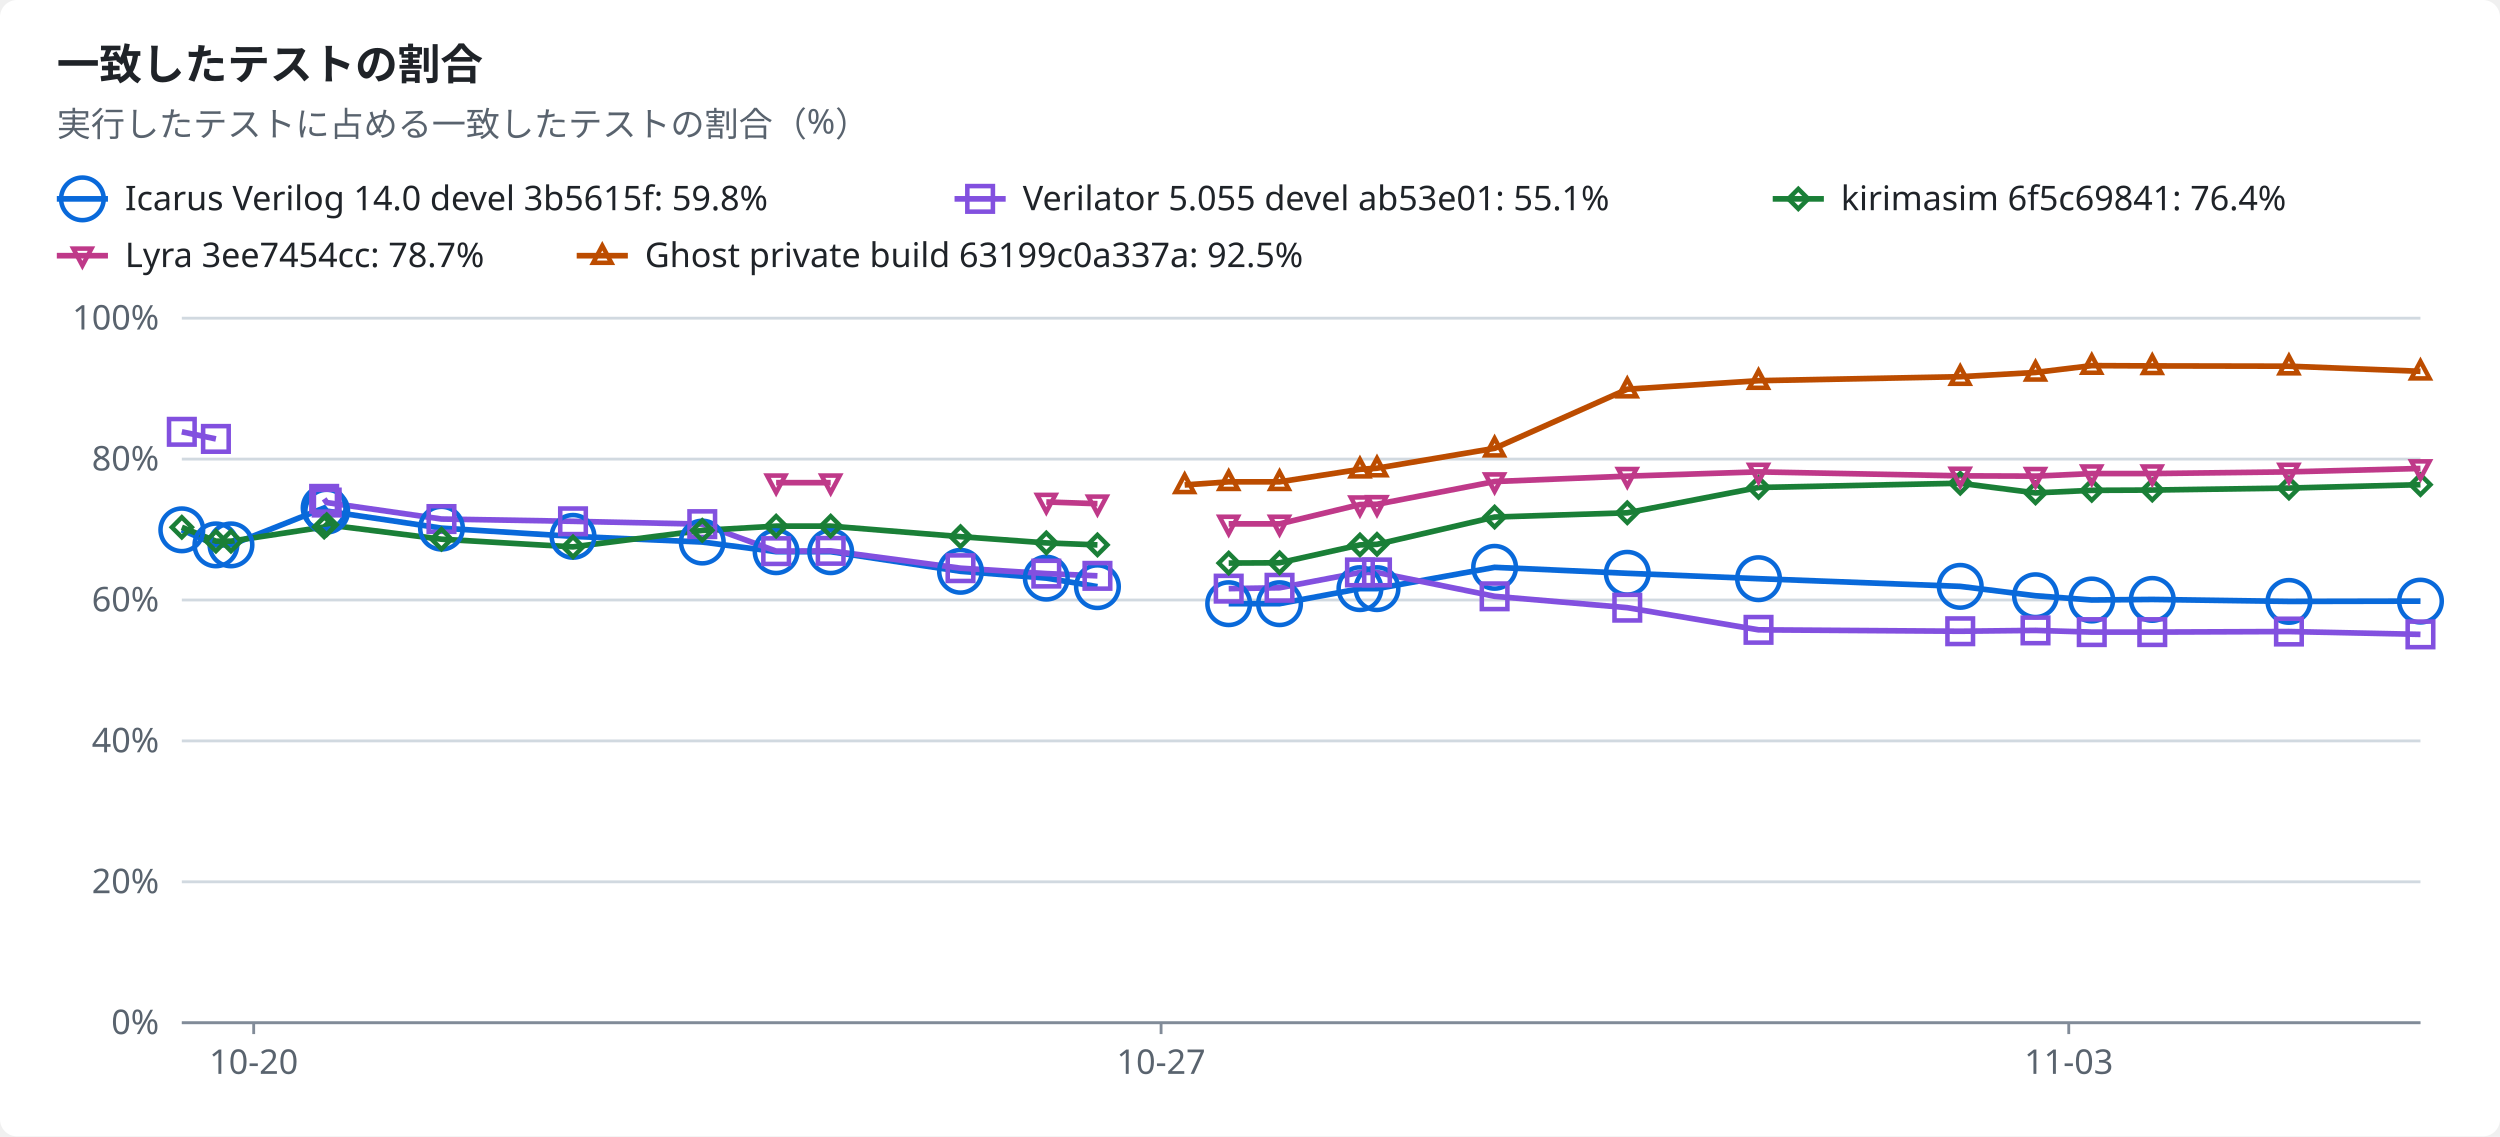
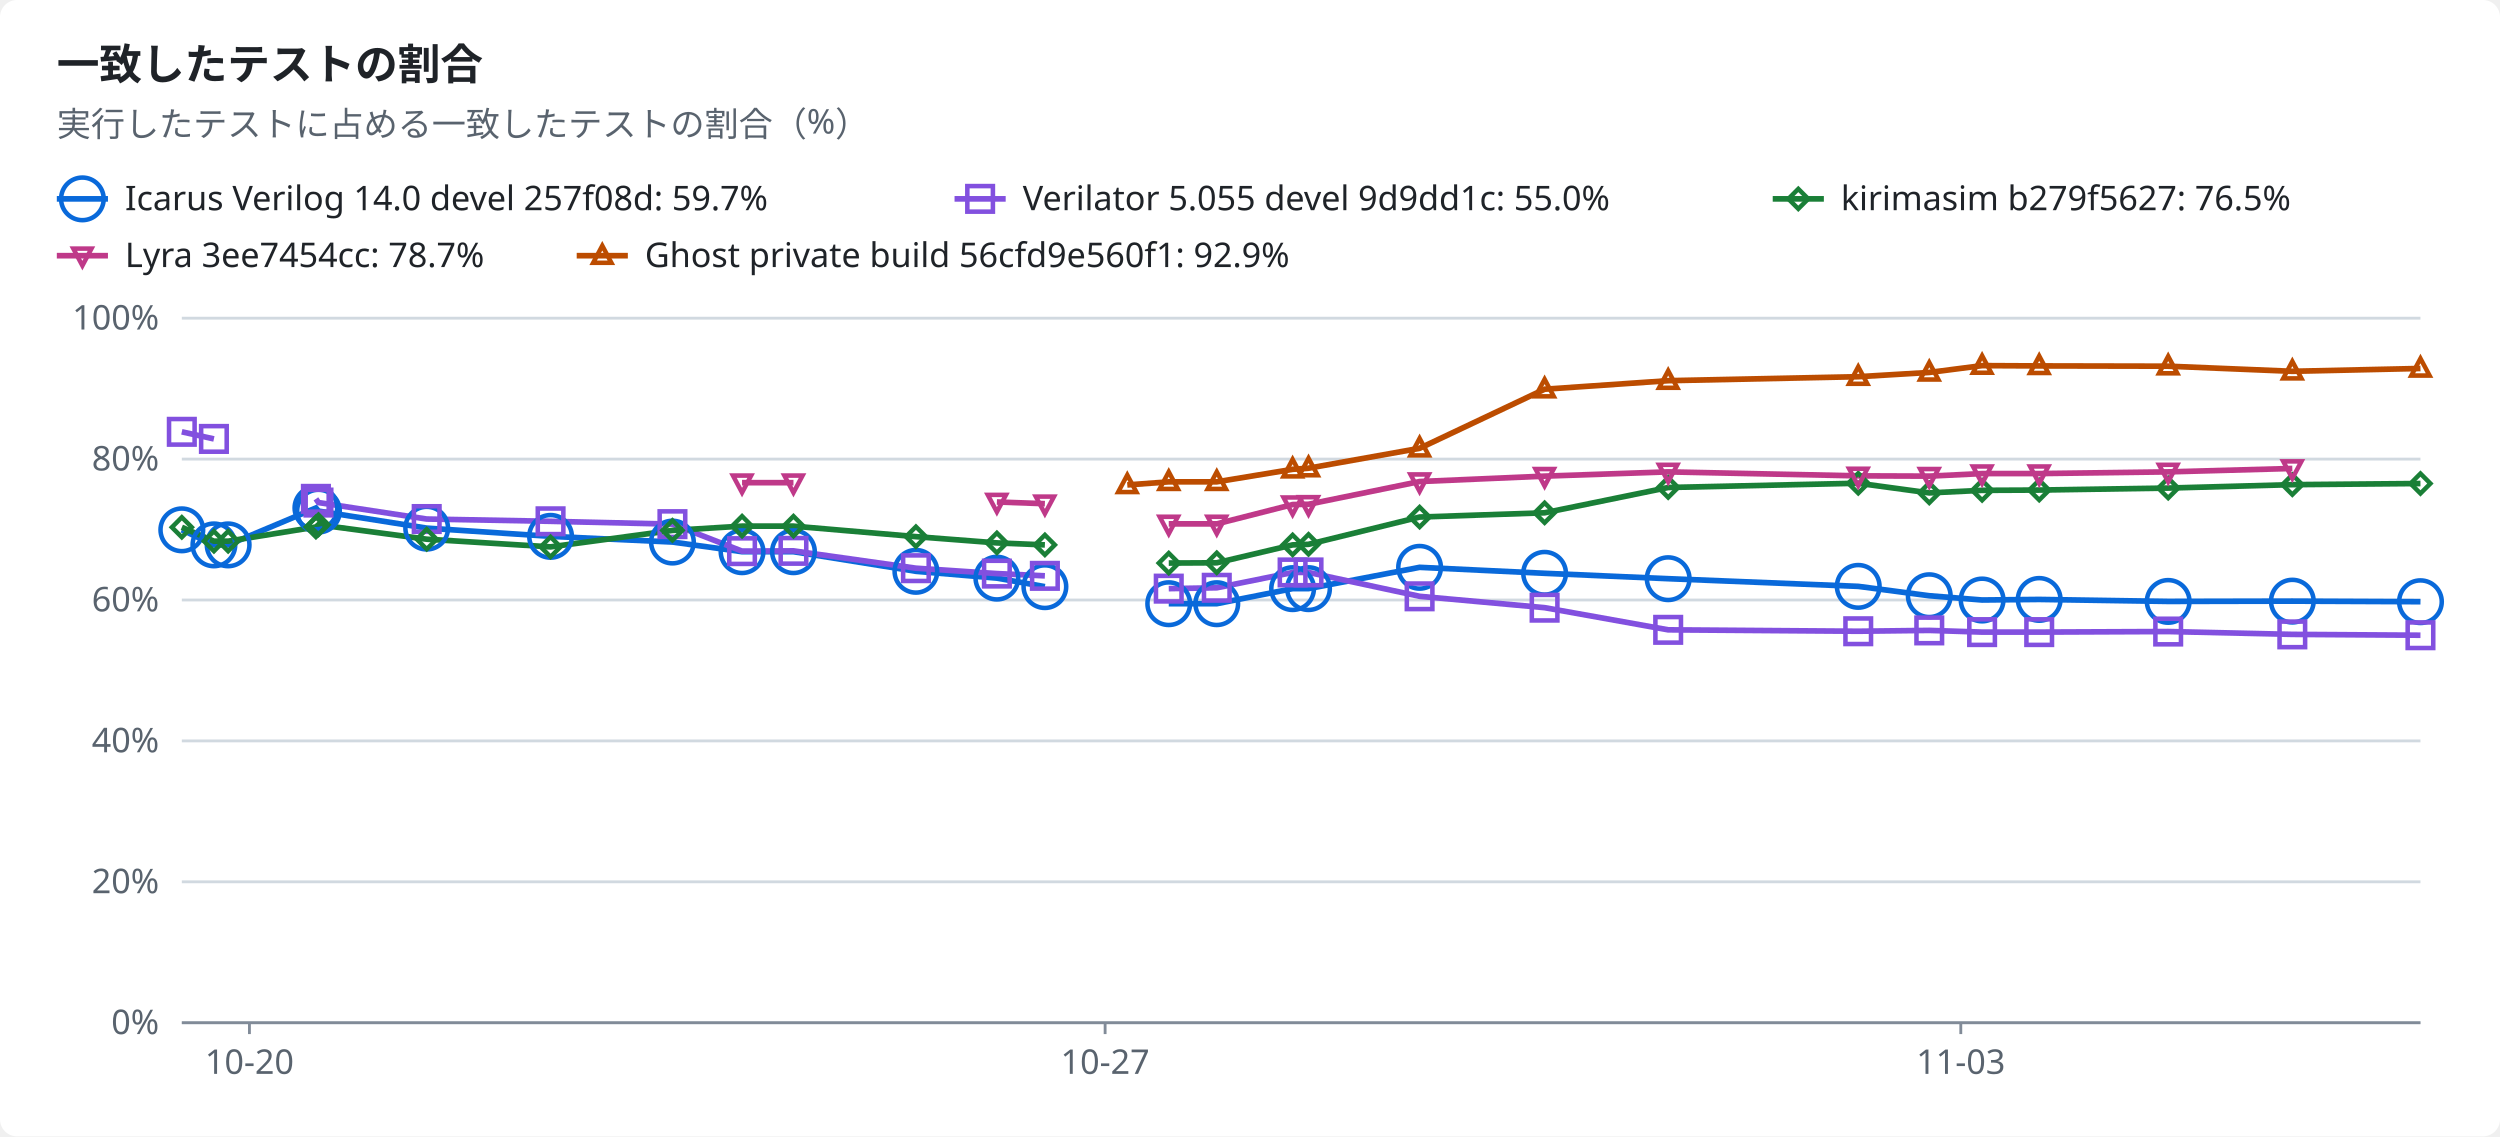
<svg xmlns="http://www.w3.org/2000/svg" width="880" height="400" viewBox="0 0 880 400" role="img">
  <style>text{font-family:-apple-system,BlinkMacSystemFont,"Segoe UI","Noto Sans",Helvetica,Arial,sans-serif;font-size:12px;fill:#1f2328;stroke:none}.bg{fill:#ffffff}.muted{fill:#59636e}.title{font-size:15px;font-weight:600}.grid{stroke:#d1d9e0;stroke-width:1}.axis{stroke:#818b98;stroke-width:1}.line{fill:none;stroke-width:2}.dashed{stroke-dasharray:5 4}.c-total{stroke:#59636e;fill:#59636e}.c-icarus{stroke:#0969da;fill:#0969da}.c-verilator{stroke:#8250df;fill:#8250df}.c-kirimasim{stroke:#1a7f37;fill:#1a7f37}.c-lyra{stroke:#bf3989;fill:#bf3989}.c-ghost{stroke:#bc4c00;fill:#bc4c00}.line{fill:none}.mk{fill:none;stroke-width:1.6}@media (prefers-color-scheme:dark){text{fill:#f0f6fc}.bg{fill:#0d1117}.muted{fill:#9198a1}.grid{stroke:#3d444d}.axis{stroke:#656c76}.c-total{stroke:#9198a1;fill:#9198a1}.c-icarus{stroke:#4493f8;fill:#4493f8}.c-verilator{stroke:#ab7df8;fill:#ab7df8}.c-kirimasim{stroke:#3fb950;fill:#3fb950}.c-lyra{stroke:#db61a2;fill:#db61a2}.c-ghost{stroke:#f0883e;fill:#f0883e}.line{fill:none}.mk{fill:none;stroke-width:1.6}}</style>
  <rect class="bg" width="880" height="400" rx="6" />
  <text x="20.0" y="28.0" class="title" text-anchor="start">一致したテストの割合</text>
  <text x="20.0" y="48.0" class="muted" text-anchor="start">実行したテストに占める一致したテストの割合（%）</text>
  <line class="line c-icarus" x1="20" x2="38" y1="70" y2="70" />
  <circle class="mk c-icarus" cx="29.0" cy="70.0" r="7.5" />
-   <text x="44.0" y="74.0" text-anchor="start">Icarus Verilog 14.0 devel 3b5615f: 59.8%</text>
+   <text x="44.0" y="74.0" text-anchor="start">Icarus Verilog 14.0 devel 257f08d: 59.7%</text>
  <line class="line c-verilator" x1="336" x2="354" y1="70" y2="70" />
  <rect class="mk c-verilator" x="340.5" y="65.5" width="9" height="9" />
-   <text x="360.0" y="74.0" text-anchor="start">Verilator 5.055 devel ab53e01: 55.1%</text>
+   <text x="360.0" y="74.0" text-anchor="start">Verilator 5.055 devel 9d9dd1c: 55.0%</text>
  <line class="line c-kirimasim" x1="624" x2="642" y1="70" y2="70" />
  <polygon class="mk c-kirimasim" points="633.0,66.5 636.5,70.0 633.0,73.5 629.5,70.0" />
-   <text x="648.0" y="74.0" text-anchor="start">kirimasim 6f5c69841: 76.4%</text>
+   <text x="648.0" y="74.0" text-anchor="start">kirimasim b279f5627: 76.5%</text>
  <line class="line c-lyra" x1="20" x2="38" y1="90" y2="90" />
  <polygon class="mk c-lyra" points="29.0,93.5 32.2,87.5 25.8,87.5" />
  <text x="44.0" y="94.0" text-anchor="start">Lyra 3ee7454cc: 78.7%</text>
  <line class="line c-ghost" x1="203" x2="221" y1="90" y2="90" />
  <polygon class="mk c-ghost" points="212.0,86.5 215.2,92.5 208.8,92.5" />
-   <text x="227.0" y="94.0" text-anchor="start">Ghost private build 63199c0a337a: 92.5%</text>
+   <text x="227.0" y="94.0" text-anchor="start">Ghost private build 56cfd9e560f1: 92.9%</text>
  <line class="grid" x1="64" x2="852" y1="360.0" y2="360.0" />
  <text x="56.0" y="364.0" class="muted" text-anchor="end">0%</text>
  <line class="grid" x1="64" x2="852" y1="310.4" y2="310.4" />
  <text x="56.0" y="314.4" class="muted" text-anchor="end">20%</text>
  <line class="grid" x1="64" x2="852" y1="260.8" y2="260.8" />
  <text x="56.0" y="264.8" class="muted" text-anchor="end">40%</text>
  <line class="grid" x1="64" x2="852" y1="211.2" y2="211.2" />
  <text x="56.0" y="215.2" class="muted" text-anchor="end">60%</text>
  <line class="grid" x1="64" x2="852" y1="161.6" y2="161.6" />
  <text x="56.0" y="165.6" class="muted" text-anchor="end">80%</text>
  <line class="grid" x1="64" x2="852" y1="112.0" y2="112.0" />
  <text x="56.0" y="116.0" class="muted" text-anchor="end">100%</text>
  <line class="axis" x1="64" x2="852" y1="360" y2="360" />
-   <line class="axis" x1="89.3" x2="89.3" y1="360" y2="364" />
-   <text x="89.3" y="378.0" class="muted" text-anchor="middle">10-20</text>
-   <line class="axis" x1="408.7" x2="408.7" y1="360" y2="364" />
-   <text x="408.7" y="378.0" class="muted" text-anchor="middle">10-27</text>
-   <line class="axis" x1="728.2" x2="728.2" y1="360" y2="364" />
-   <text x="728.2" y="378.0" class="muted" text-anchor="middle">11-03</text>
-   <polyline class="line c-icarus" points="64.0,186.5 76.0,191.8 81.3,191.8 114.1,178.8 115.0,179.9 155.4,185.9 201.7,188.8 247.2,190.8 273.2,194.2 292.4,194.2 338.1,201.1 368.3,203.5 386.3,206.5" />
-   <polyline class="line c-icarus" points="432.5,212.5 450.4,212.5 478.7,207.2 484.7,207.2 526.1,199.7 572.8,201.8 619.0,203.7 690.0,206.4 716.5,209.7 736.3,211.2 757.6,211.0 805.7,211.7 852.0,211.6" />
-   <polyline class="line c-verilator" points="64.0,152.0 76.0,154.5" />
-   <polyline class="line c-verilator" points="114.1,175.6 115.0,176.9 155.4,182.7 201.7,183.5 247.2,184.5 273.2,194.0 292.4,193.9 338.1,200.0 368.3,201.9 386.3,202.7" />
-   <polyline class="line c-verilator" points="432.5,207.2 450.4,206.9 478.7,201.5 484.7,201.5 526.1,209.9 572.8,213.9 619.0,221.7 690.0,222.2 716.5,221.9 736.3,222.5 757.6,222.5 805.7,222.3 852.0,223.3" />
-   <polyline class="line c-kirimasim" points="64.0,185.6 76.0,190.5 81.3,190.5 114.1,185.5 115.0,184.7 155.4,189.8 201.7,192.5 247.2,186.7 273.2,185.2 292.4,185.2 338.1,188.9 368.3,191.1 386.3,191.8" />
-   <polyline class="line c-kirimasim" points="432.5,198.2 450.4,198.1 478.7,191.8 484.7,191.6 526.1,182.0 572.8,180.5 619.0,171.6 690.0,170.1 716.5,173.5 736.3,172.6 757.6,172.5 805.7,171.8 852.0,170.6" />
-   <polyline class="line c-lyra" points="273.2,169.9 292.4,169.9" />
-   <polyline class="line c-lyra" points="368.3,176.7 386.3,177.3" />
-   <polyline class="line c-lyra" points="432.5,184.4 450.4,184.4 478.7,177.6 484.7,177.5 526.1,169.5 572.8,167.6 619.0,166.1 690.0,167.5 716.5,167.6 736.3,166.7 757.6,166.7 805.7,166.1 852.0,164.9" />
-   <polyline class="line c-ghost" points="417.0,170.7 432.5,169.6 450.4,169.6 478.7,165.2 484.7,164.8 526.1,157.8 572.8,137.0 619.0,134.0 690.0,132.6 716.5,131.1 736.3,128.7 757.6,128.8 805.7,128.9 852.0,130.7" />
+   <line class="axis" x1="87.8" x2="87.8" y1="360" y2="364" />
+   <text x="87.8" y="378.0" class="muted" text-anchor="middle">10-20</text>
+   <line class="axis" x1="389.0" x2="389.0" y1="360" y2="364" />
+   <text x="389.0" y="378.0" class="muted" text-anchor="middle">10-27</text>
+   <line class="axis" x1="690.2" x2="690.2" y1="360" y2="364" />
+   <text x="690.2" y="378.0" class="muted" text-anchor="middle">11-03</text>
+   <polyline class="line c-icarus" points="64.0,186.5 75.3,191.8 80.3,191.8 111.2,178.8 112.1,179.9 150.2,185.9 193.8,188.8 236.7,190.8 261.2,194.2 279.3,194.2 322.4,201.1 350.9,203.5 367.8,206.5" />
+   <polyline class="line c-icarus" points="411.4,212.5 428.3,212.5 455.0,207.2 460.6,207.2 499.7,199.7 543.7,201.8 587.2,203.7 654.1,206.4 679.1,209.7 697.7,211.2 717.8,211.0 763.2,211.7 806.9,211.6 852.0,211.8" />
+   <polyline class="line c-verilator" points="64.0,152.0 75.3,154.5" />
+   <polyline class="line c-verilator" points="111.2,175.6 112.1,176.9 150.2,182.7 193.8,183.5 236.7,184.5 261.2,194.0 279.3,193.9 322.4,200.0 350.9,201.9 367.8,202.7" />
+   <polyline class="line c-verilator" points="411.4,207.2 428.3,206.9 455.0,201.5 460.6,201.5 499.7,209.9 543.7,213.9 587.2,221.7 654.1,222.2 679.1,221.9 697.7,222.5 717.8,222.5 763.2,222.3 806.9,223.3 852.0,223.6" />
+   <polyline class="line c-kirimasim" points="64.0,185.6 75.3,190.5 80.3,190.5 111.2,185.5 112.1,184.7 150.2,189.8 193.8,192.5 236.7,186.7 261.2,185.2 279.3,185.2 322.4,188.9 350.9,191.1 367.8,191.8" />
+   <polyline class="line c-kirimasim" points="411.4,198.2 428.3,198.1 455.0,191.8 460.6,191.6 499.7,182.0 543.7,180.5 587.2,171.6 654.1,170.1 679.1,173.5 697.7,172.6 717.8,172.5 763.2,171.8 806.9,170.6 852.0,170.2" />
+   <polyline class="line c-lyra" points="261.2,169.9 279.3,169.9" />
+   <polyline class="line c-lyra" points="350.9,176.7 367.8,177.3" />
+   <polyline class="line c-lyra" points="411.4,184.4 428.3,184.4 455.0,177.6 460.6,177.5 499.7,169.5 543.7,167.6 587.2,166.1 654.1,167.5 679.1,167.6 697.7,166.7 717.8,166.7 763.2,166.1 806.9,164.9" />
+   <polyline class="line c-ghost" points="396.8,170.7 411.4,169.6 428.3,169.6 455.0,165.2 460.6,164.8 499.7,157.8 543.7,137.0 587.2,134.0 654.1,132.6 679.1,131.1 697.7,128.7 717.8,128.8 763.2,128.9 806.9,130.7 852.0,129.7" />
  <circle class="mk c-icarus" cx="64.0" cy="186.5" r="7.5" />
-   <circle class="mk c-icarus" cx="76.0" cy="191.8" r="7.5" />
-   <circle class="mk c-icarus" cx="81.3" cy="191.8" r="7.5" />
-   <circle class="mk c-icarus" cx="114.1" cy="178.8" r="7.5" />
-   <circle class="mk c-icarus" cx="115.0" cy="179.9" r="7.5" />
-   <circle class="mk c-icarus" cx="155.4" cy="185.9" r="7.5" />
-   <circle class="mk c-icarus" cx="201.7" cy="188.8" r="7.5" />
-   <circle class="mk c-icarus" cx="247.2" cy="190.8" r="7.5" />
-   <circle class="mk c-icarus" cx="273.2" cy="194.2" r="7.5" />
-   <circle class="mk c-icarus" cx="292.4" cy="194.2" r="7.5" />
-   <circle class="mk c-icarus" cx="338.1" cy="201.1" r="7.5" />
-   <circle class="mk c-icarus" cx="368.3" cy="203.5" r="7.5" />
-   <circle class="mk c-icarus" cx="386.3" cy="206.5" r="7.5" />
-   <circle class="mk c-icarus" cx="432.5" cy="212.5" r="7.5" />
-   <circle class="mk c-icarus" cx="450.4" cy="212.5" r="7.5" />
-   <circle class="mk c-icarus" cx="478.7" cy="207.2" r="7.5" />
-   <circle class="mk c-icarus" cx="484.7" cy="207.2" r="7.5" />
-   <circle class="mk c-icarus" cx="526.1" cy="199.7" r="7.5" />
-   <circle class="mk c-icarus" cx="572.8" cy="201.8" r="7.5" />
-   <circle class="mk c-icarus" cx="619.0" cy="203.7" r="7.5" />
-   <circle class="mk c-icarus" cx="690.0" cy="206.4" r="7.5" />
-   <circle class="mk c-icarus" cx="716.5" cy="209.7" r="7.5" />
-   <circle class="mk c-icarus" cx="736.3" cy="211.2" r="7.5" />
-   <circle class="mk c-icarus" cx="757.6" cy="211.0" r="7.5" />
-   <circle class="mk c-icarus" cx="805.7" cy="211.7" r="7.5" />
-   <circle class="mk c-icarus" cx="852.0" cy="211.6" r="7.5" />
+   <circle class="mk c-icarus" cx="75.3" cy="191.8" r="7.5" />
+   <circle class="mk c-icarus" cx="80.3" cy="191.8" r="7.5" />
+   <circle class="mk c-icarus" cx="111.2" cy="178.8" r="7.5" />
+   <circle class="mk c-icarus" cx="112.1" cy="179.9" r="7.5" />
+   <circle class="mk c-icarus" cx="150.2" cy="185.9" r="7.5" />
+   <circle class="mk c-icarus" cx="193.8" cy="188.8" r="7.5" />
+   <circle class="mk c-icarus" cx="236.7" cy="190.8" r="7.5" />
+   <circle class="mk c-icarus" cx="261.2" cy="194.2" r="7.5" />
+   <circle class="mk c-icarus" cx="279.3" cy="194.2" r="7.5" />
+   <circle class="mk c-icarus" cx="322.4" cy="201.1" r="7.5" />
+   <circle class="mk c-icarus" cx="350.9" cy="203.5" r="7.5" />
+   <circle class="mk c-icarus" cx="367.8" cy="206.5" r="7.5" />
+   <circle class="mk c-icarus" cx="411.4" cy="212.5" r="7.5" />
+   <circle class="mk c-icarus" cx="428.3" cy="212.5" r="7.5" />
+   <circle class="mk c-icarus" cx="455.0" cy="207.2" r="7.5" />
+   <circle class="mk c-icarus" cx="460.6" cy="207.2" r="7.5" />
+   <circle class="mk c-icarus" cx="499.7" cy="199.7" r="7.5" />
+   <circle class="mk c-icarus" cx="543.7" cy="201.8" r="7.5" />
+   <circle class="mk c-icarus" cx="587.2" cy="203.7" r="7.5" />
+   <circle class="mk c-icarus" cx="654.1" cy="206.4" r="7.5" />
+   <circle class="mk c-icarus" cx="679.1" cy="209.7" r="7.5" />
+   <circle class="mk c-icarus" cx="697.7" cy="211.2" r="7.5" />
+   <circle class="mk c-icarus" cx="717.8" cy="211.0" r="7.5" />
+   <circle class="mk c-icarus" cx="763.2" cy="211.7" r="7.5" />
+   <circle class="mk c-icarus" cx="806.9" cy="211.6" r="7.5" />
+   <circle class="mk c-icarus" cx="852.0" cy="211.8" r="7.5" />
  <rect class="mk c-verilator" x="59.5" y="147.5" width="9" height="9" />
-   <rect class="mk c-verilator" x="71.5" y="150.0" width="9" height="9" />
-   <rect class="mk c-verilator" x="109.6" y="171.1" width="9" height="9" />
-   <rect class="mk c-verilator" x="110.5" y="172.4" width="9" height="9" />
-   <rect class="mk c-verilator" x="150.9" y="178.2" width="9" height="9" />
-   <rect class="mk c-verilator" x="197.2" y="179.0" width="9" height="9" />
-   <rect class="mk c-verilator" x="242.7" y="180.0" width="9" height="9" />
-   <rect class="mk c-verilator" x="268.7" y="189.5" width="9" height="9" />
-   <rect class="mk c-verilator" x="287.9" y="189.4" width="9" height="9" />
-   <rect class="mk c-verilator" x="333.6" y="195.5" width="9" height="9" />
-   <rect class="mk c-verilator" x="363.8" y="197.4" width="9" height="9" />
-   <rect class="mk c-verilator" x="381.8" y="198.2" width="9" height="9" />
-   <rect class="mk c-verilator" x="428.0" y="202.7" width="9" height="9" />
-   <rect class="mk c-verilator" x="445.9" y="202.4" width="9" height="9" />
-   <rect class="mk c-verilator" x="474.2" y="197.0" width="9" height="9" />
-   <rect class="mk c-verilator" x="480.2" y="197.0" width="9" height="9" />
-   <rect class="mk c-verilator" x="521.6" y="205.4" width="9" height="9" />
-   <rect class="mk c-verilator" x="568.3" y="209.4" width="9" height="9" />
-   <rect class="mk c-verilator" x="614.5" y="217.2" width="9" height="9" />
-   <rect class="mk c-verilator" x="685.5" y="217.7" width="9" height="9" />
-   <rect class="mk c-verilator" x="712.0" y="217.4" width="9" height="9" />
-   <rect class="mk c-verilator" x="731.8" y="218.0" width="9" height="9" />
-   <rect class="mk c-verilator" x="753.1" y="218.0" width="9" height="9" />
-   <rect class="mk c-verilator" x="801.2" y="217.8" width="9" height="9" />
-   <rect class="mk c-verilator" x="847.5" y="218.8" width="9" height="9" />
+   <rect class="mk c-verilator" x="70.8" y="150.0" width="9" height="9" />
+   <rect class="mk c-verilator" x="106.7" y="171.1" width="9" height="9" />
+   <rect class="mk c-verilator" x="107.6" y="172.4" width="9" height="9" />
+   <rect class="mk c-verilator" x="145.7" y="178.2" width="9" height="9" />
+   <rect class="mk c-verilator" x="189.3" y="179.0" width="9" height="9" />
+   <rect class="mk c-verilator" x="232.2" y="180.0" width="9" height="9" />
+   <rect class="mk c-verilator" x="256.7" y="189.5" width="9" height="9" />
+   <rect class="mk c-verilator" x="274.8" y="189.4" width="9" height="9" />
+   <rect class="mk c-verilator" x="317.9" y="195.5" width="9" height="9" />
+   <rect class="mk c-verilator" x="346.4" y="197.4" width="9" height="9" />
+   <rect class="mk c-verilator" x="363.3" y="198.2" width="9" height="9" />
+   <rect class="mk c-verilator" x="406.9" y="202.7" width="9" height="9" />
+   <rect class="mk c-verilator" x="423.8" y="202.4" width="9" height="9" />
+   <rect class="mk c-verilator" x="450.5" y="197.0" width="9" height="9" />
+   <rect class="mk c-verilator" x="456.1" y="197.0" width="9" height="9" />
+   <rect class="mk c-verilator" x="495.2" y="205.4" width="9" height="9" />
+   <rect class="mk c-verilator" x="539.2" y="209.4" width="9" height="9" />
+   <rect class="mk c-verilator" x="582.7" y="217.2" width="9" height="9" />
+   <rect class="mk c-verilator" x="649.6" y="217.7" width="9" height="9" />
+   <rect class="mk c-verilator" x="674.6" y="217.4" width="9" height="9" />
+   <rect class="mk c-verilator" x="693.2" y="218.0" width="9" height="9" />
+   <rect class="mk c-verilator" x="713.3" y="218.0" width="9" height="9" />
+   <rect class="mk c-verilator" x="758.7" y="217.8" width="9" height="9" />
+   <rect class="mk c-verilator" x="802.4" y="218.8" width="9" height="9" />
+   <rect class="mk c-verilator" x="847.5" y="219.1" width="9" height="9" />
  <polygon class="mk c-kirimasim" points="64.0,182.1 67.5,185.6 64.0,189.1 60.5,185.6" />
-   <polygon class="mk c-kirimasim" points="76.0,187.0 79.5,190.5 76.0,194.0 72.5,190.5" />
-   <polygon class="mk c-kirimasim" points="81.3,187.0 84.8,190.5 81.3,194.0 77.8,190.5" />
-   <polygon class="mk c-kirimasim" points="114.1,182.0 117.6,185.5 114.1,189.0 110.6,185.5" />
-   <polygon class="mk c-kirimasim" points="115.0,181.2 118.5,184.7 115.0,188.2 111.5,184.7" />
-   <polygon class="mk c-kirimasim" points="155.4,186.3 158.9,189.8 155.4,193.3 151.9,189.8" />
-   <polygon class="mk c-kirimasim" points="201.7,189.0 205.2,192.5 201.7,196.0 198.2,192.5" />
-   <polygon class="mk c-kirimasim" points="247.2,183.2 250.7,186.7 247.2,190.2 243.7,186.7" />
-   <polygon class="mk c-kirimasim" points="273.2,181.7 276.7,185.2 273.2,188.7 269.7,185.2" />
-   <polygon class="mk c-kirimasim" points="292.4,181.7 295.9,185.2 292.4,188.7 288.9,185.2" />
-   <polygon class="mk c-kirimasim" points="338.1,185.4 341.6,188.9 338.1,192.4 334.6,188.9" />
-   <polygon class="mk c-kirimasim" points="368.3,187.6 371.8,191.1 368.3,194.6 364.8,191.1" />
-   <polygon class="mk c-kirimasim" points="386.3,188.3 389.8,191.8 386.3,195.3 382.8,191.8" />
-   <polygon class="mk c-kirimasim" points="432.5,194.7 436.0,198.2 432.5,201.7 429.0,198.2" />
-   <polygon class="mk c-kirimasim" points="450.4,194.6 453.9,198.1 450.4,201.6 446.9,198.1" />
-   <polygon class="mk c-kirimasim" points="478.7,188.3 482.2,191.8 478.7,195.3 475.2,191.8" />
-   <polygon class="mk c-kirimasim" points="484.7,188.1 488.2,191.6 484.7,195.1 481.2,191.6" />
-   <polygon class="mk c-kirimasim" points="526.1,178.5 529.6,182.0 526.1,185.5 522.6,182.0" />
-   <polygon class="mk c-kirimasim" points="572.8,177.0 576.3,180.5 572.8,184.0 569.3,180.5" />
-   <polygon class="mk c-kirimasim" points="619.0,168.1 622.5,171.6 619.0,175.1 615.5,171.6" />
-   <polygon class="mk c-kirimasim" points="690.0,166.6 693.5,170.1 690.0,173.6 686.5,170.1" />
-   <polygon class="mk c-kirimasim" points="716.5,170.0 720.0,173.5 716.5,177.0 713.0,173.5" />
-   <polygon class="mk c-kirimasim" points="736.3,169.1 739.8,172.6 736.3,176.1 732.8,172.6" />
-   <polygon class="mk c-kirimasim" points="757.6,169.0 761.1,172.5 757.6,176.0 754.1,172.5" />
-   <polygon class="mk c-kirimasim" points="805.7,168.3 809.2,171.8 805.7,175.3 802.2,171.8" />
-   <polygon class="mk c-kirimasim" points="852.0,167.1 855.5,170.6 852.0,174.1 848.5,170.6" />
-   <polygon class="mk c-lyra" points="273.2,173.4 276.4,167.4 270.0,167.4" />
-   <polygon class="mk c-lyra" points="292.4,173.4 295.6,167.4 289.2,167.4" />
-   <polygon class="mk c-lyra" points="368.3,180.2 371.5,174.2 365.1,174.2" />
-   <polygon class="mk c-lyra" points="386.3,180.8 389.5,174.8 383.1,174.8" />
-   <polygon class="mk c-lyra" points="432.5,187.9 435.7,181.9 429.3,181.9" />
-   <polygon class="mk c-lyra" points="450.4,187.9 453.6,181.9 447.2,181.9" />
-   <polygon class="mk c-lyra" points="478.7,181.1 481.9,175.1 475.5,175.1" />
-   <polygon class="mk c-lyra" points="484.7,181.0 487.9,175.0 481.5,175.0" />
-   <polygon class="mk c-lyra" points="526.1,173.0 529.3,167.0 522.9,167.0" />
-   <polygon class="mk c-lyra" points="572.8,171.1 576.0,165.1 569.6,165.1" />
-   <polygon class="mk c-lyra" points="619.0,169.6 622.2,163.6 615.8,163.6" />
-   <polygon class="mk c-lyra" points="690.0,171.0 693.2,165.0 686.8,165.0" />
-   <polygon class="mk c-lyra" points="716.5,171.1 719.7,165.1 713.3,165.1" />
-   <polygon class="mk c-lyra" points="736.3,170.2 739.5,164.2 733.1,164.2" />
-   <polygon class="mk c-lyra" points="757.6,170.2 760.8,164.2 754.4,164.2" />
-   <polygon class="mk c-lyra" points="805.7,169.6 808.9,163.6 802.5,163.6" />
-   <polygon class="mk c-lyra" points="852.0,168.4 855.2,162.4 848.8,162.4" />
-   <polygon class="mk c-ghost" points="417.0,167.2 420.2,173.2 413.8,173.2" />
-   <polygon class="mk c-ghost" points="432.5,166.1 435.7,172.1 429.3,172.1" />
-   <polygon class="mk c-ghost" points="450.4,166.1 453.6,172.1 447.2,172.1" />
-   <polygon class="mk c-ghost" points="478.7,161.7 481.9,167.7 475.5,167.7" />
-   <polygon class="mk c-ghost" points="484.7,161.3 487.9,167.3 481.5,167.3" />
-   <polygon class="mk c-ghost" points="526.1,154.3 529.3,160.3 522.9,160.3" />
-   <polygon class="mk c-ghost" points="572.8,133.5 576.0,139.5 569.6,139.5" />
-   <polygon class="mk c-ghost" points="619.0,130.5 622.2,136.5 615.8,136.5" />
-   <polygon class="mk c-ghost" points="690.0,129.1 693.2,135.1 686.8,135.1" />
-   <polygon class="mk c-ghost" points="716.5,127.6 719.7,133.6 713.3,133.6" />
-   <polygon class="mk c-ghost" points="736.3,125.2 739.5,131.2 733.1,131.2" />
-   <polygon class="mk c-ghost" points="757.6,125.3 760.8,131.3 754.4,131.3" />
-   <polygon class="mk c-ghost" points="805.7,125.4 808.9,131.4 802.5,131.4" />
-   <polygon class="mk c-ghost" points="852.0,127.2 855.2,133.2 848.8,133.2" />
+   <polygon class="mk c-kirimasim" points="75.3,187.0 78.8,190.5 75.3,194.0 71.8,190.5" />
+   <polygon class="mk c-kirimasim" points="80.3,187.0 83.8,190.5 80.3,194.0 76.8,190.5" />
+   <polygon class="mk c-kirimasim" points="111.2,182.0 114.7,185.5 111.2,189.0 107.7,185.5" />
+   <polygon class="mk c-kirimasim" points="112.1,181.2 115.6,184.7 112.1,188.2 108.6,184.7" />
+   <polygon class="mk c-kirimasim" points="150.2,186.3 153.7,189.8 150.2,193.3 146.7,189.8" />
+   <polygon class="mk c-kirimasim" points="193.8,189.0 197.3,192.5 193.8,196.0 190.3,192.5" />
+   <polygon class="mk c-kirimasim" points="236.7,183.2 240.2,186.7 236.7,190.2 233.2,186.7" />
+   <polygon class="mk c-kirimasim" points="261.2,181.7 264.7,185.2 261.2,188.7 257.7,185.2" />
+   <polygon class="mk c-kirimasim" points="279.3,181.7 282.8,185.2 279.3,188.7 275.8,185.2" />
+   <polygon class="mk c-kirimasim" points="322.4,185.4 325.9,188.9 322.4,192.4 318.9,188.9" />
+   <polygon class="mk c-kirimasim" points="350.9,187.6 354.4,191.1 350.9,194.6 347.4,191.1" />
+   <polygon class="mk c-kirimasim" points="367.8,188.3 371.3,191.8 367.8,195.3 364.3,191.8" />
+   <polygon class="mk c-kirimasim" points="411.4,194.7 414.9,198.2 411.4,201.7 407.9,198.2" />
+   <polygon class="mk c-kirimasim" points="428.3,194.6 431.8,198.1 428.3,201.6 424.8,198.1" />
+   <polygon class="mk c-kirimasim" points="455.0,188.3 458.5,191.8 455.0,195.3 451.5,191.8" />
+   <polygon class="mk c-kirimasim" points="460.6,188.1 464.1,191.6 460.6,195.1 457.1,191.6" />
+   <polygon class="mk c-kirimasim" points="499.7,178.5 503.2,182.0 499.7,185.5 496.2,182.0" />
+   <polygon class="mk c-kirimasim" points="543.7,177.0 547.2,180.5 543.7,184.0 540.2,180.5" />
+   <polygon class="mk c-kirimasim" points="587.2,168.1 590.7,171.6 587.2,175.1 583.7,171.6" />
+   <polygon class="mk c-kirimasim" points="654.1,166.6 657.6,170.1 654.1,173.6 650.6,170.1" />
+   <polygon class="mk c-kirimasim" points="679.1,170.0 682.6,173.5 679.1,177.0 675.6,173.5" />
+   <polygon class="mk c-kirimasim" points="697.7,169.1 701.2,172.6 697.7,176.1 694.2,172.6" />
+   <polygon class="mk c-kirimasim" points="717.8,169.0 721.3,172.5 717.8,176.0 714.3,172.5" />
+   <polygon class="mk c-kirimasim" points="763.2,168.3 766.7,171.8 763.2,175.3 759.7,171.8" />
+   <polygon class="mk c-kirimasim" points="806.9,167.1 810.4,170.6 806.9,174.1 803.4,170.6" />
+   <polygon class="mk c-kirimasim" points="852.0,166.7 855.5,170.2 852.0,173.7 848.5,170.2" />
+   <polygon class="mk c-lyra" points="261.2,173.4 264.4,167.4 258.0,167.4" />
+   <polygon class="mk c-lyra" points="279.3,173.4 282.5,167.4 276.1,167.4" />
+   <polygon class="mk c-lyra" points="350.9,180.2 354.1,174.2 347.7,174.2" />
+   <polygon class="mk c-lyra" points="367.8,180.8 371.0,174.8 364.6,174.8" />
+   <polygon class="mk c-lyra" points="411.4,187.9 414.6,181.9 408.2,181.9" />
+   <polygon class="mk c-lyra" points="428.3,187.9 431.5,181.9 425.1,181.9" />
+   <polygon class="mk c-lyra" points="455.0,181.1 458.2,175.1 451.8,175.1" />
+   <polygon class="mk c-lyra" points="460.6,181.0 463.8,175.0 457.4,175.0" />
+   <polygon class="mk c-lyra" points="499.7,173.0 502.9,167.0 496.5,167.0" />
+   <polygon class="mk c-lyra" points="543.7,171.1 546.9,165.1 540.5,165.1" />
+   <polygon class="mk c-lyra" points="587.2,169.6 590.4,163.6 584.0,163.6" />
+   <polygon class="mk c-lyra" points="654.1,171.0 657.3,165.0 650.9,165.0" />
+   <polygon class="mk c-lyra" points="679.1,171.1 682.3,165.1 675.9,165.1" />
+   <polygon class="mk c-lyra" points="697.7,170.2 700.9,164.2 694.5,164.2" />
+   <polygon class="mk c-lyra" points="717.8,170.2 721.0,164.2 714.6,164.2" />
+   <polygon class="mk c-lyra" points="763.2,169.6 766.4,163.6 760.0,163.6" />
+   <polygon class="mk c-lyra" points="806.9,168.4 810.1,162.4 803.7,162.4" />
+   <polygon class="mk c-ghost" points="396.8,167.2 400.0,173.2 393.6,173.2" />
+   <polygon class="mk c-ghost" points="411.4,166.1 414.6,172.1 408.2,172.1" />
+   <polygon class="mk c-ghost" points="428.3,166.1 431.5,172.1 425.1,172.1" />
+   <polygon class="mk c-ghost" points="455.0,161.7 458.2,167.7 451.8,167.7" />
+   <polygon class="mk c-ghost" points="460.6,161.3 463.8,167.3 457.4,167.3" />
+   <polygon class="mk c-ghost" points="499.7,154.3 502.9,160.3 496.5,160.3" />
+   <polygon class="mk c-ghost" points="543.7,133.5 546.9,139.5 540.5,139.5" />
+   <polygon class="mk c-ghost" points="587.2,130.5 590.4,136.5 584.0,136.5" />
+   <polygon class="mk c-ghost" points="654.1,129.1 657.3,135.1 650.9,135.1" />
+   <polygon class="mk c-ghost" points="679.1,127.6 682.3,133.6 675.9,133.6" />
+   <polygon class="mk c-ghost" points="697.7,125.2 700.9,131.2 694.5,131.2" />
+   <polygon class="mk c-ghost" points="717.8,125.3 721.0,131.3 714.6,131.3" />
+   <polygon class="mk c-ghost" points="763.2,125.4 766.4,131.4 760.0,131.4" />
+   <polygon class="mk c-ghost" points="806.9,127.2 810.1,133.2 803.7,133.2" />
+   <polygon class="mk c-ghost" points="852.0,126.2 855.2,132.2 848.8,132.2" />
</svg>
